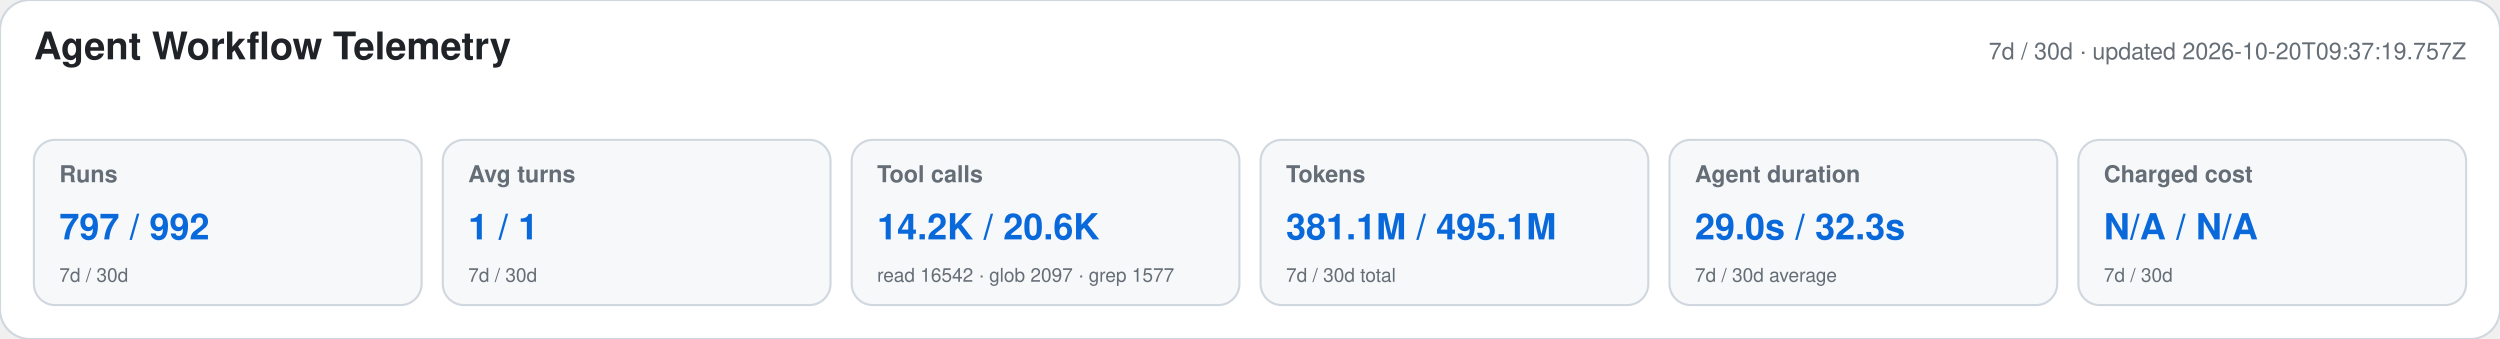
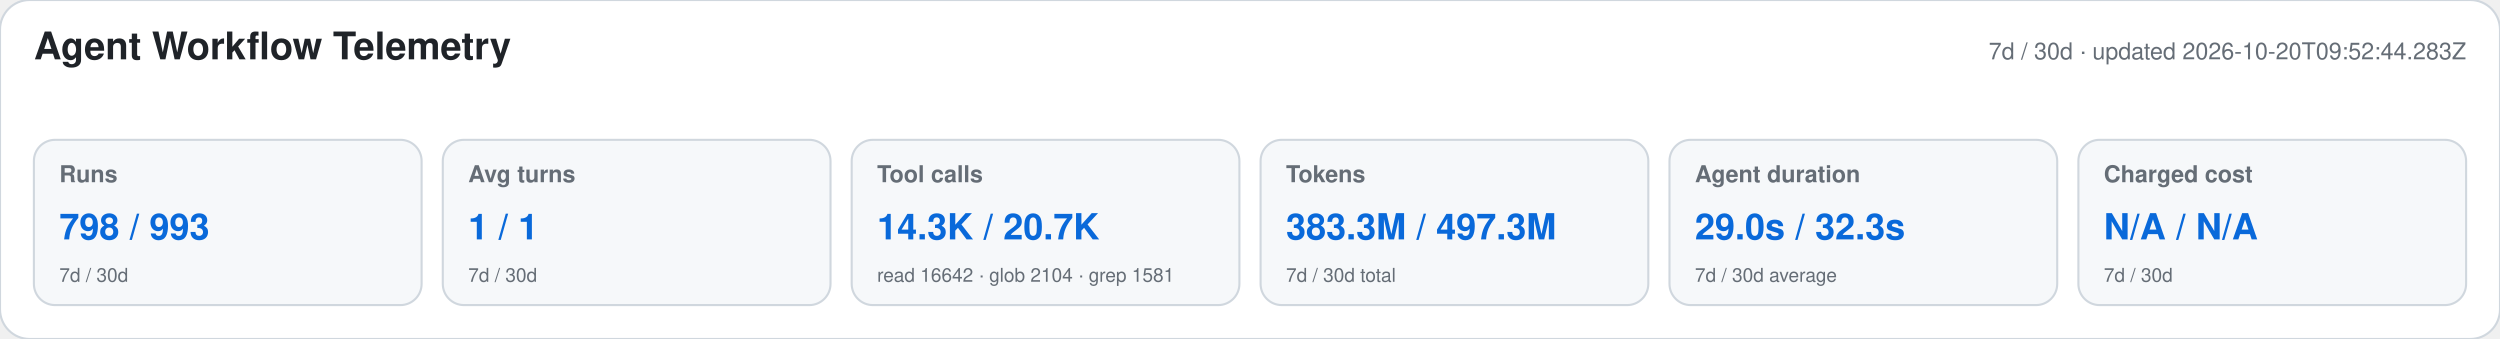
<svg xmlns="http://www.w3.org/2000/svg" width="1180" height="160" viewBox="0 0 1180 160" role="img" aria-labelledby="title desc">
  <style>text{font-family:-apple-system,BlinkMacSystemFont,"Segoe UI",Helvetica,Arial,sans-serif}.heading{font-size:18px;font-weight:650;fill:#1f2328}.meta,.label,.secondary{fill:#656d76}.meta,.label{font-size:11px}.label{font-weight:600}.primary{font-size:17px;font-weight:700;fill:#0969da}.secondary{font-size:9px}</style>
  <rect width="1180" height="160" rx="14" fill="#ffffff" stroke="#d0d7de" />
  <text x="16" y="28" class="heading">Agent Workflow Telemetry</text>
-   <text x="1164" y="28" text-anchor="end" class="meta">7d / 30d · updated 2026-10-20T09:37:19.757Z</text>
+   <text x="1164" y="28" text-anchor="end" class="meta">7d / 30d · updated 2026-10-20T09:52:44.283Z</text>
  <g>
    <rect x="16" y="66" width="183" height="78" rx="10" fill="#f6f8fa" stroke="#d0d7de" />
    <text x="28" y="86" class="label">Runs</text>
-     <text x="28" y="113" class="primary">797 / 992</text>
+     <text x="28" y="113" class="primary">798 / 993</text>
    <text x="28" y="133" class="secondary">7d / 30d</text>
  </g>
  <g>
    <rect x="209" y="66" width="183" height="78" rx="10" fill="#f6f8fa" stroke="#d0d7de" />
    <text x="221" y="86" class="label">Avg turns</text>
    <text x="221" y="113" class="primary">1 / 1</text>
    <text x="221" y="133" class="secondary">7d / 30d</text>
  </g>
  <g>
    <rect x="402" y="66" width="183" height="78" rx="10" fill="#f6f8fa" stroke="#d0d7de" />
    <text x="414" y="86" class="label">Tool calls</text>
-     <text x="414" y="113" class="primary">14.2K / 20.6K</text>
-     <text x="414" y="133" class="secondary">read 16542 · glob 2097 · grep 1577</text>
+     <text x="414" y="113" class="primary">14.3K / 20.7K</text>
+     <text x="414" y="133" class="secondary">read 16642 · glob 2104 · grep 1581</text>
  </g>
  <g>
    <rect x="595" y="66" width="183" height="78" rx="10" fill="#f6f8fa" stroke="#d0d7de" />
    <text x="607" y="86" class="label">Tokens</text>
-     <text x="607" y="113" class="primary">381.1M / 495.1M</text>
+     <text x="607" y="113" class="primary">383.3M / 497.3M</text>
    <text x="607" y="133" class="secondary">7d / 30d total</text>
  </g>
  <g>
    <rect x="788" y="66" width="183" height="78" rx="10" fill="#f6f8fa" stroke="#d0d7de" />
    <text x="800" y="86" class="label">Agent duration</text>
    <text x="800" y="113" class="primary">29.0s / 32.3s</text>
    <text x="800" y="133" class="secondary">7d / 30d average</text>
  </g>
  <g>
    <rect x="981" y="66" width="183" height="78" rx="10" fill="#f6f8fa" stroke="#d0d7de" />
    <text x="993" y="86" class="label">Charged cost</text>
    <text x="993" y="113" class="primary">N/A / N/A</text>
    <text x="993" y="133" class="secondary">7d / 30d</text>
  </g>
</svg>
